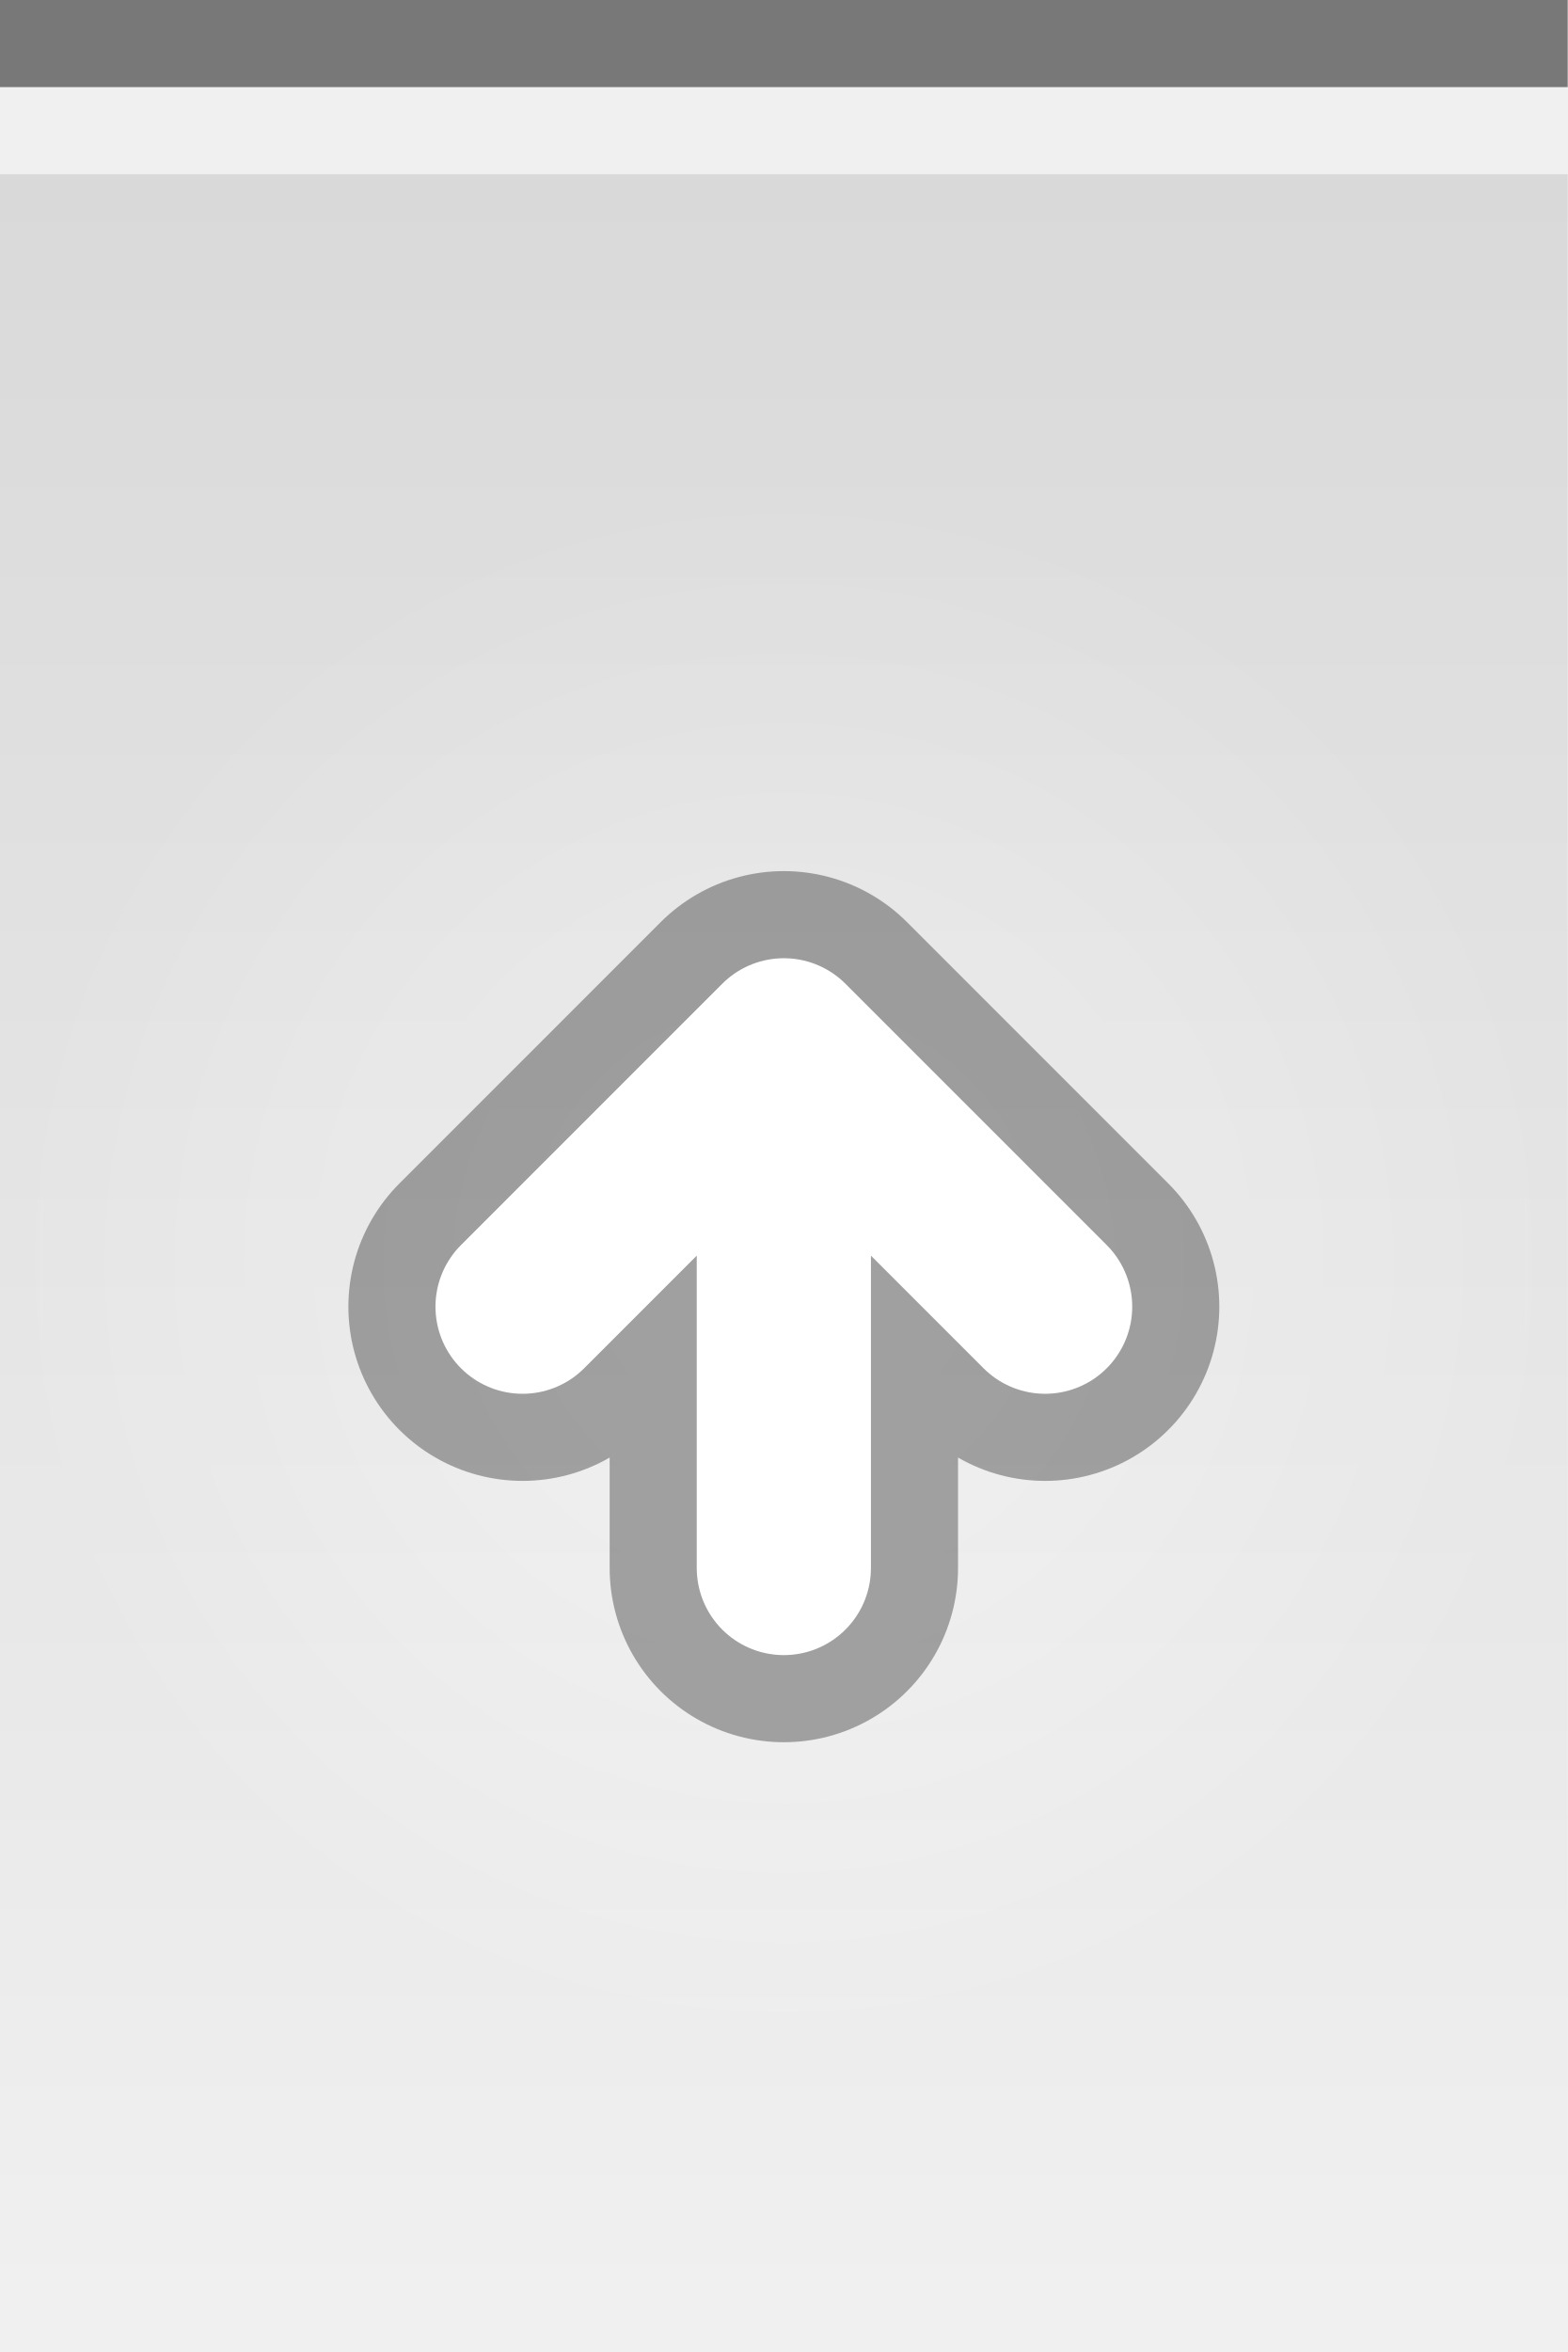
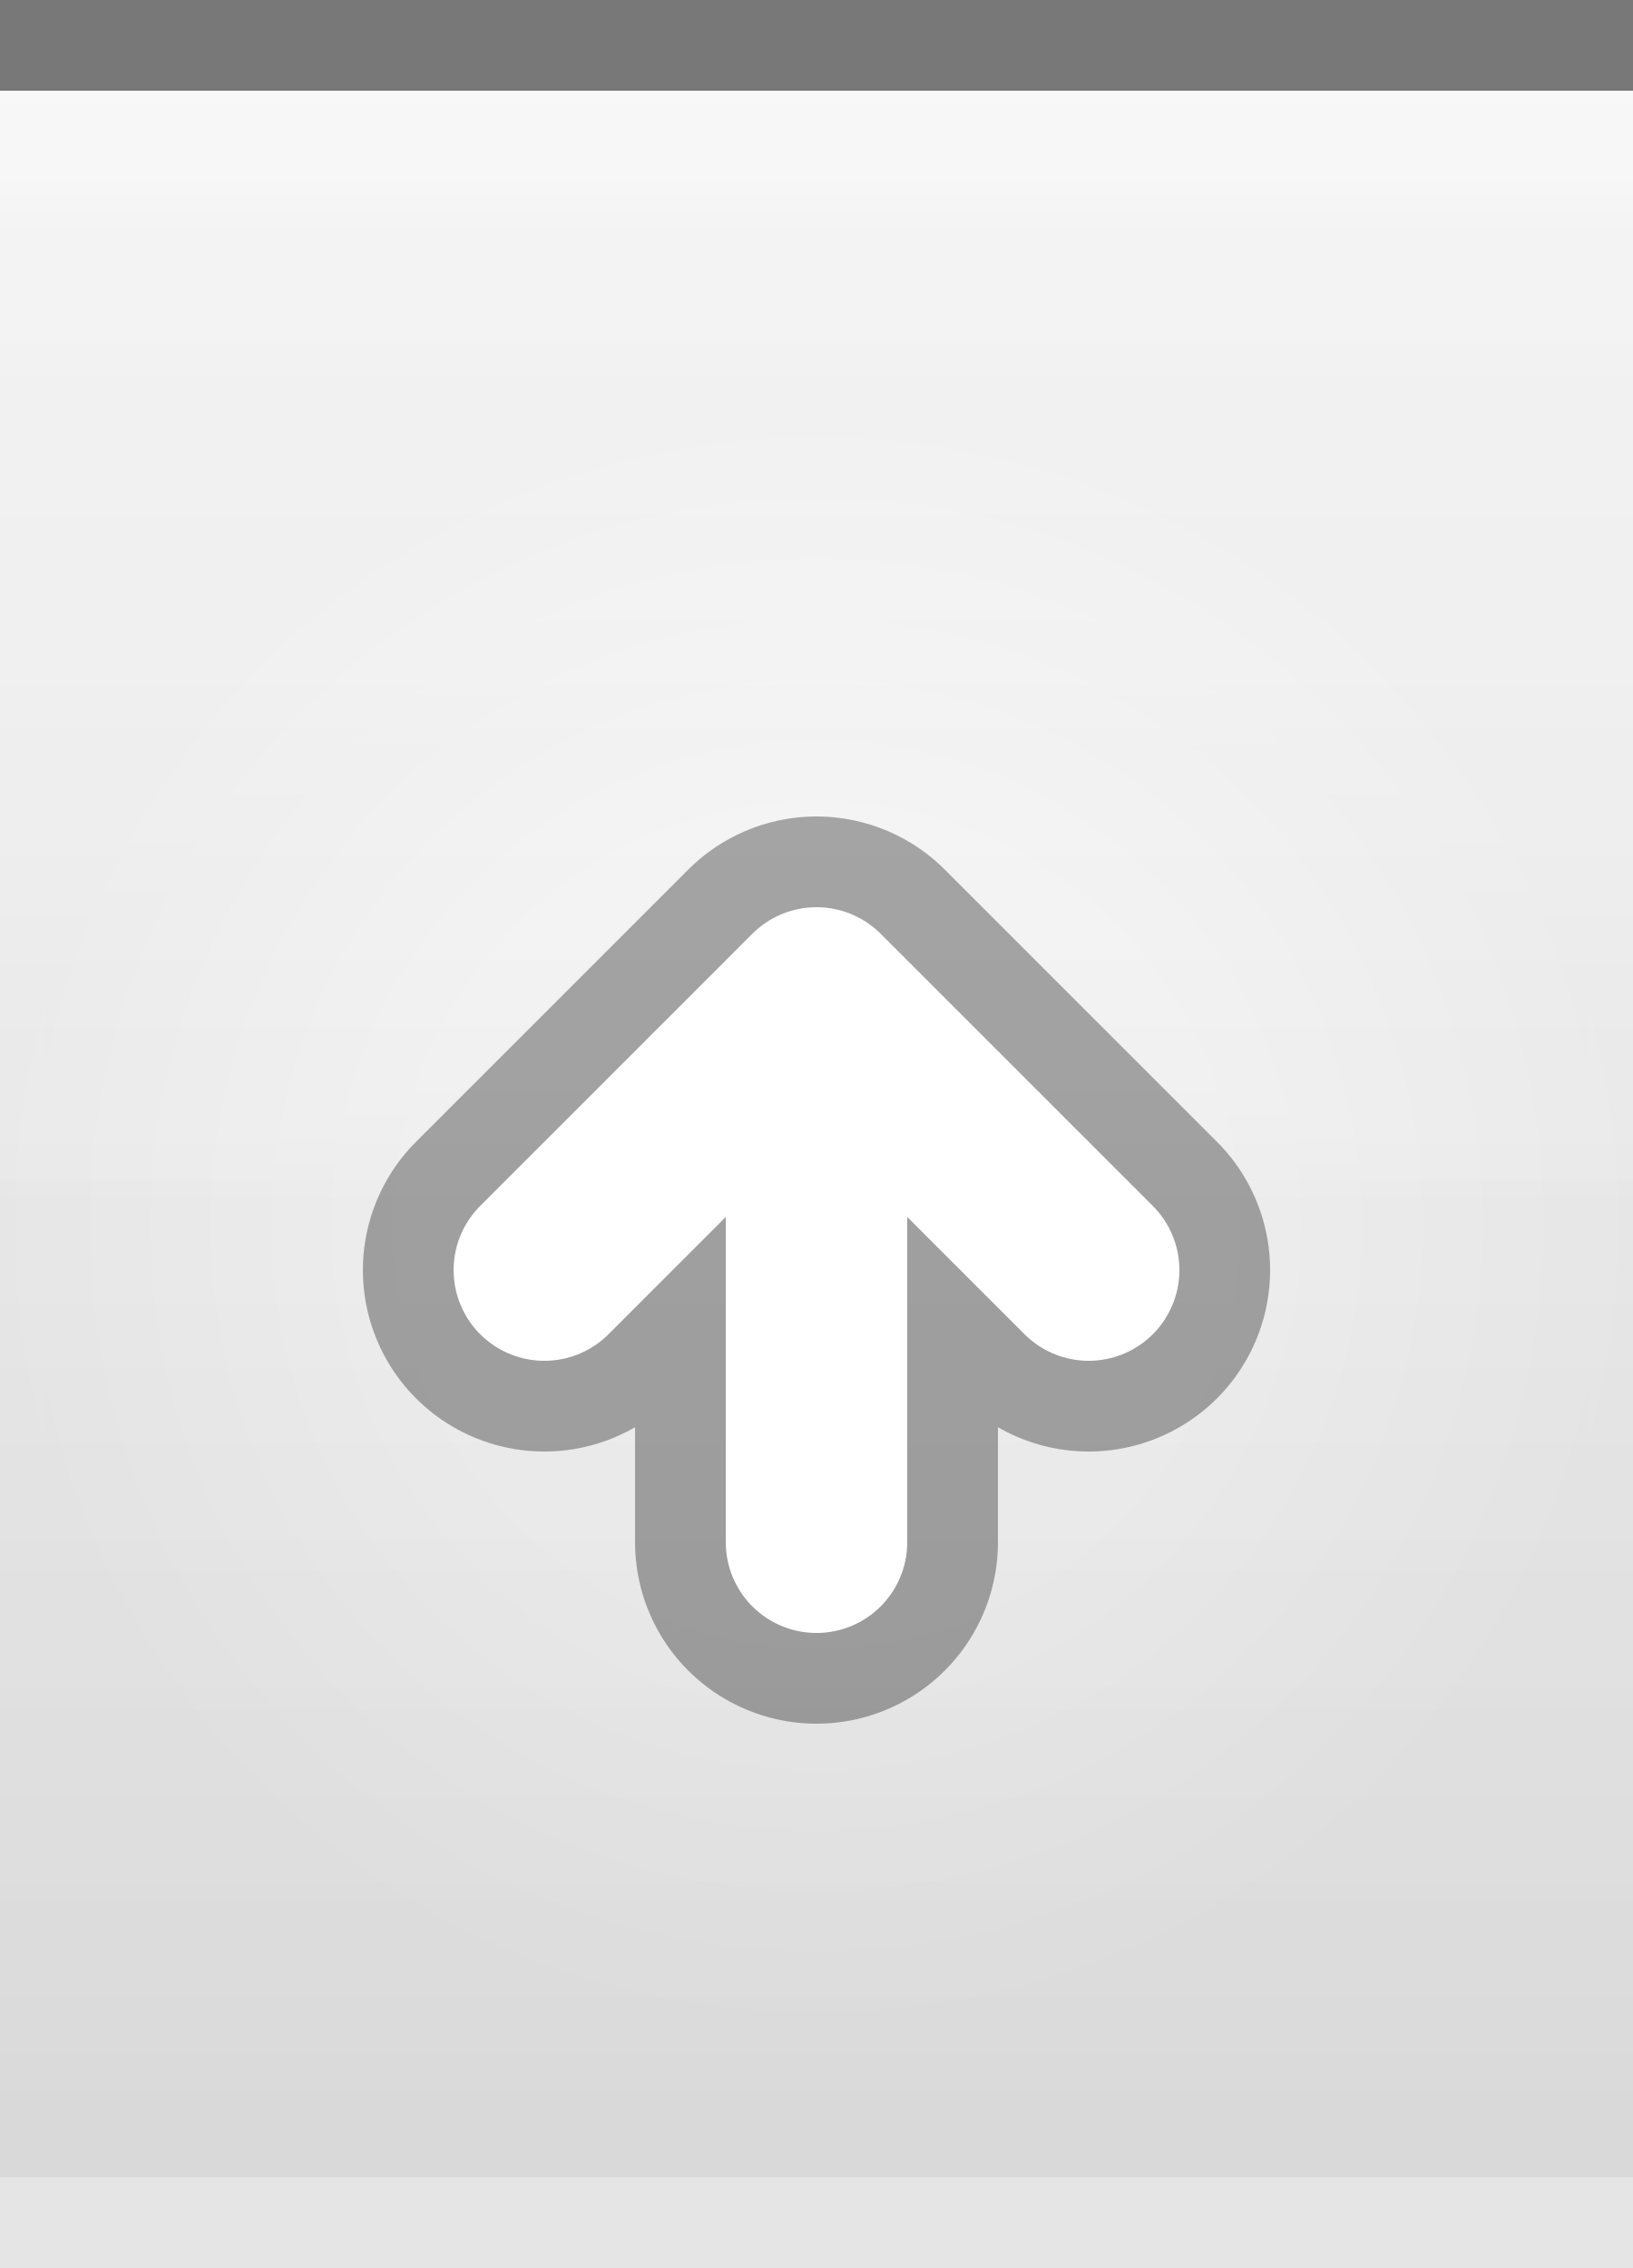
- <svg xmlns="http://www.w3.org/2000/svg" xmlns:xlink="http://www.w3.org/1999/xlink" width="18" height="27" id="svg2" version="1.0">
+ <svg xmlns="http://www.w3.org/2000/svg" xmlns:xlink="http://www.w3.org/1999/xlink" width="18" height="25" id="svg2" version="1.0">
  <defs id="defs4">
+     <linearGradient id="linearGradient1886">
+       <stop style="stop-color:white;stop-opacity:1;" offset="0" id="stop1888" />
+       <stop style="stop-color:white;stop-opacity:0.25;" offset="1" id="stop1890" />
+     </linearGradient>
    <linearGradient id="linearGradient5873">
-       <stop id="stop5875" offset="0" style="stop-color:white;stop-opacity:.75;" />
-       <stop id="stop5877" offset="1" style="stop-color:white;stop-opacity:0;" />
+       <stop id="stop5875" offset="0" style="stop-color:white;stop-opacity:1;" />
+       <stop id="stop5877" offset="0.5" style="stop-color:white;stop-opacity:0.90;" />
+       <stop id="stop5879" offset="1" style="stop-color:white;stop-opacity:0;" />
    </linearGradient>
    <linearGradient id="linearGradient5847">
-       <stop id="stop5849" offset="0" style="stop-color:black;stop-opacity:0.10;" />
-       <stop id="stop5851" offset="1" style="stop-color:black;stop-opacity:0.00;" />
+       <stop id="stop5849" offset="0" style="stop-color:white;stop-opacity:0.05;" />
+       <stop id="stop2776" offset="1" style="stop-color:black;stop-opacity:0.10;" />
    </linearGradient>
-     <linearGradient xlink:href="#linearGradient5847" id="linearGradient6945" gradientUnits="userSpaceOnUse" x1="0" y1="0.5" x2="0" y2="26.5" gradientTransform="matrix(1,0,0,1,0,0)" />
-     <linearGradient xlink:href="#linearGradient5873" id="linearGradient6962" x1="0" y1="0" x2="0" y2="9" gradientUnits="userSpaceOnUse" gradientTransform="matrix(1,0,0,0.2,0,1)" />
+     <linearGradient xlink:href="#linearGradient5847" id="linearGradient6945" gradientUnits="userSpaceOnUse" x1="0" y1="0.5" x2="0" y2="24.5" gradientTransform="matrix(1,0,0,1,0,0)" />
+     <linearGradient xlink:href="#linearGradient5873" id="linearGradient6962" x1="0" y1="1" x2="0" y2="8" gradientUnits="userSpaceOnUse" gradientTransform="matrix(1,0,0,0.2,0,1)" />
    <radialGradient xlink:href="#linearGradient5873" id="radialGradient3087" cx="9" cy="9" fx="9" fy="9" r="9" gradientTransform="matrix(1,0,0,1,0,0.5)" gradientUnits="userSpaceOnUse" />
+     <linearGradient xlink:href="#linearGradient1886" id="linearGradient1892" x1="0" y1="1" x2="0" y2="14" gradientUnits="userSpaceOnUse" gradientTransform="matrix(0.75,0,0,1,0.75,0)" />
  </defs>
  <g id="layer1">
-     <g id="g1789" transform="translate(0,5)">
-       <rect style="opacity:1.0;fill:url(#radialGradient3087);fill-opacity:1.0;stroke:url(#radialGradient3087);stroke-width:1;stroke-linecap:square;stroke-miterlimit:4;stroke-dasharray:none;stroke-opacity:1" id="rect3079" width="18" height="27" x="0" y="0" />
+     <g id="g1789" transform="translate(0,4)">
+       <rect style="opacity:0.5;fill:url(#radialGradient3087);fill-opacity:1.0;stroke:url(#radialGradient3087);stroke-width:1;stroke-linecap:square;stroke-miterlimit:4;stroke-dasharray:none;stroke-opacity:1" id="rect3079" width="18" height="25" x="0" y="0" />
    </g>
  </g>
  <g id="layer2" style="display:inline">
-     <path style="fill:url(#linearGradient6945);fill-opacity:1;fill-rule:evenodd;stroke:none;stroke-width:1;stroke-linecap:square;stroke-linejoin:miter;stroke-miterlimit:4;stroke-dasharray:none;stroke-opacity:1" d="M 0,2 L 18,2 C 18,2 18,27 18,27 L 0,27 L 0,2 z " id="path6057" />
+     <path style="fill:url(#linearGradient6945);fill-opacity:1;fill-rule:evenodd;stroke:none;stroke-width:1;stroke-linecap:square;stroke-linejoin:miter;stroke-miterlimit:4;stroke-dasharray:none;stroke-opacity:1" d="M 0,0.5 L 18,0.5 C 18,0.5 18,24 18,24 L 0,24 L 0,0.5 z " id="path6057" />
  </g>
-   <g id="g26" style="display:inline">
+   <g id="layer3">
+     <path style="fill:url(#linearGradient6962);fill-opacity:0.30;fill-rule:evenodd;stroke:none;stroke-width:1px;stroke-linecap:square;stroke-linejoin:miter;stroke-opacity:1" d="M 0,1 L 18,1 C 18,1 18,4 18,4 L 0,4 L 0,3 z " id="path6061" />
+     <rect style="opacity:0.5;fill:url(#linearGradient1892);fill-opacity:0.50;stroke:none;stroke-width:0;stroke-linecap:round;stroke-linejoin:round;stroke-miterlimit:4;stroke-dasharray:none;stroke-opacity:1" id="rect1884" width="18" height="12" x="0" y="1" />
+   </g>
+   <g id="g31" style="display:inline">
    <path style="fill:none;fill-opacity:0.50;fill-rule:evenodd;stroke:black;stroke-width:1px;stroke-linecap:square;stroke-linejoin:miter;stroke-opacity:0.50" d="M 0.5,0.5 L 17.5,0.5" id="path6059" />
  </g>
  <g id="g3722">
-     <g style="display:inline" id="g1616" transform="translate(3,9)">
+     <g style="display:inline" id="g1616" transform="translate(3,8)">
      <path d="M 6,9 L 6,3 M 3,6 L 6,3 L 9,6" style="opacity:0.33;fill:none;fill-opacity:0.50;fill-rule:evenodd;stroke:black;stroke-width:4;stroke-linecap:round;stroke-linejoin:round;stroke-miterlimit:4;stroke-opacity:1;display:inline" id="path2605" />
      <path d="M 3,6 L 6,3 L 9,6 M 6,9 L 6,3" style="fill:none;fill-opacity:0.50;fill-rule:evenodd;stroke:white;stroke-width:2;stroke-linecap:round;stroke-linejoin:round;stroke-miterlimit:4;stroke-opacity:1;display:inline" id="path2620" />
    </g>
  </g>
+   <g id="layer5">
+     <path style="fill:none;fill-opacity:0.05;fill-rule:evenodd;stroke:black;stroke-width:1px;stroke-linecap:square;stroke-linejoin:miter;stroke-opacity:0.05" d="M 0.5,24.5 L 17.5,24.5" id="path6989" />
+   </g>
</svg>
